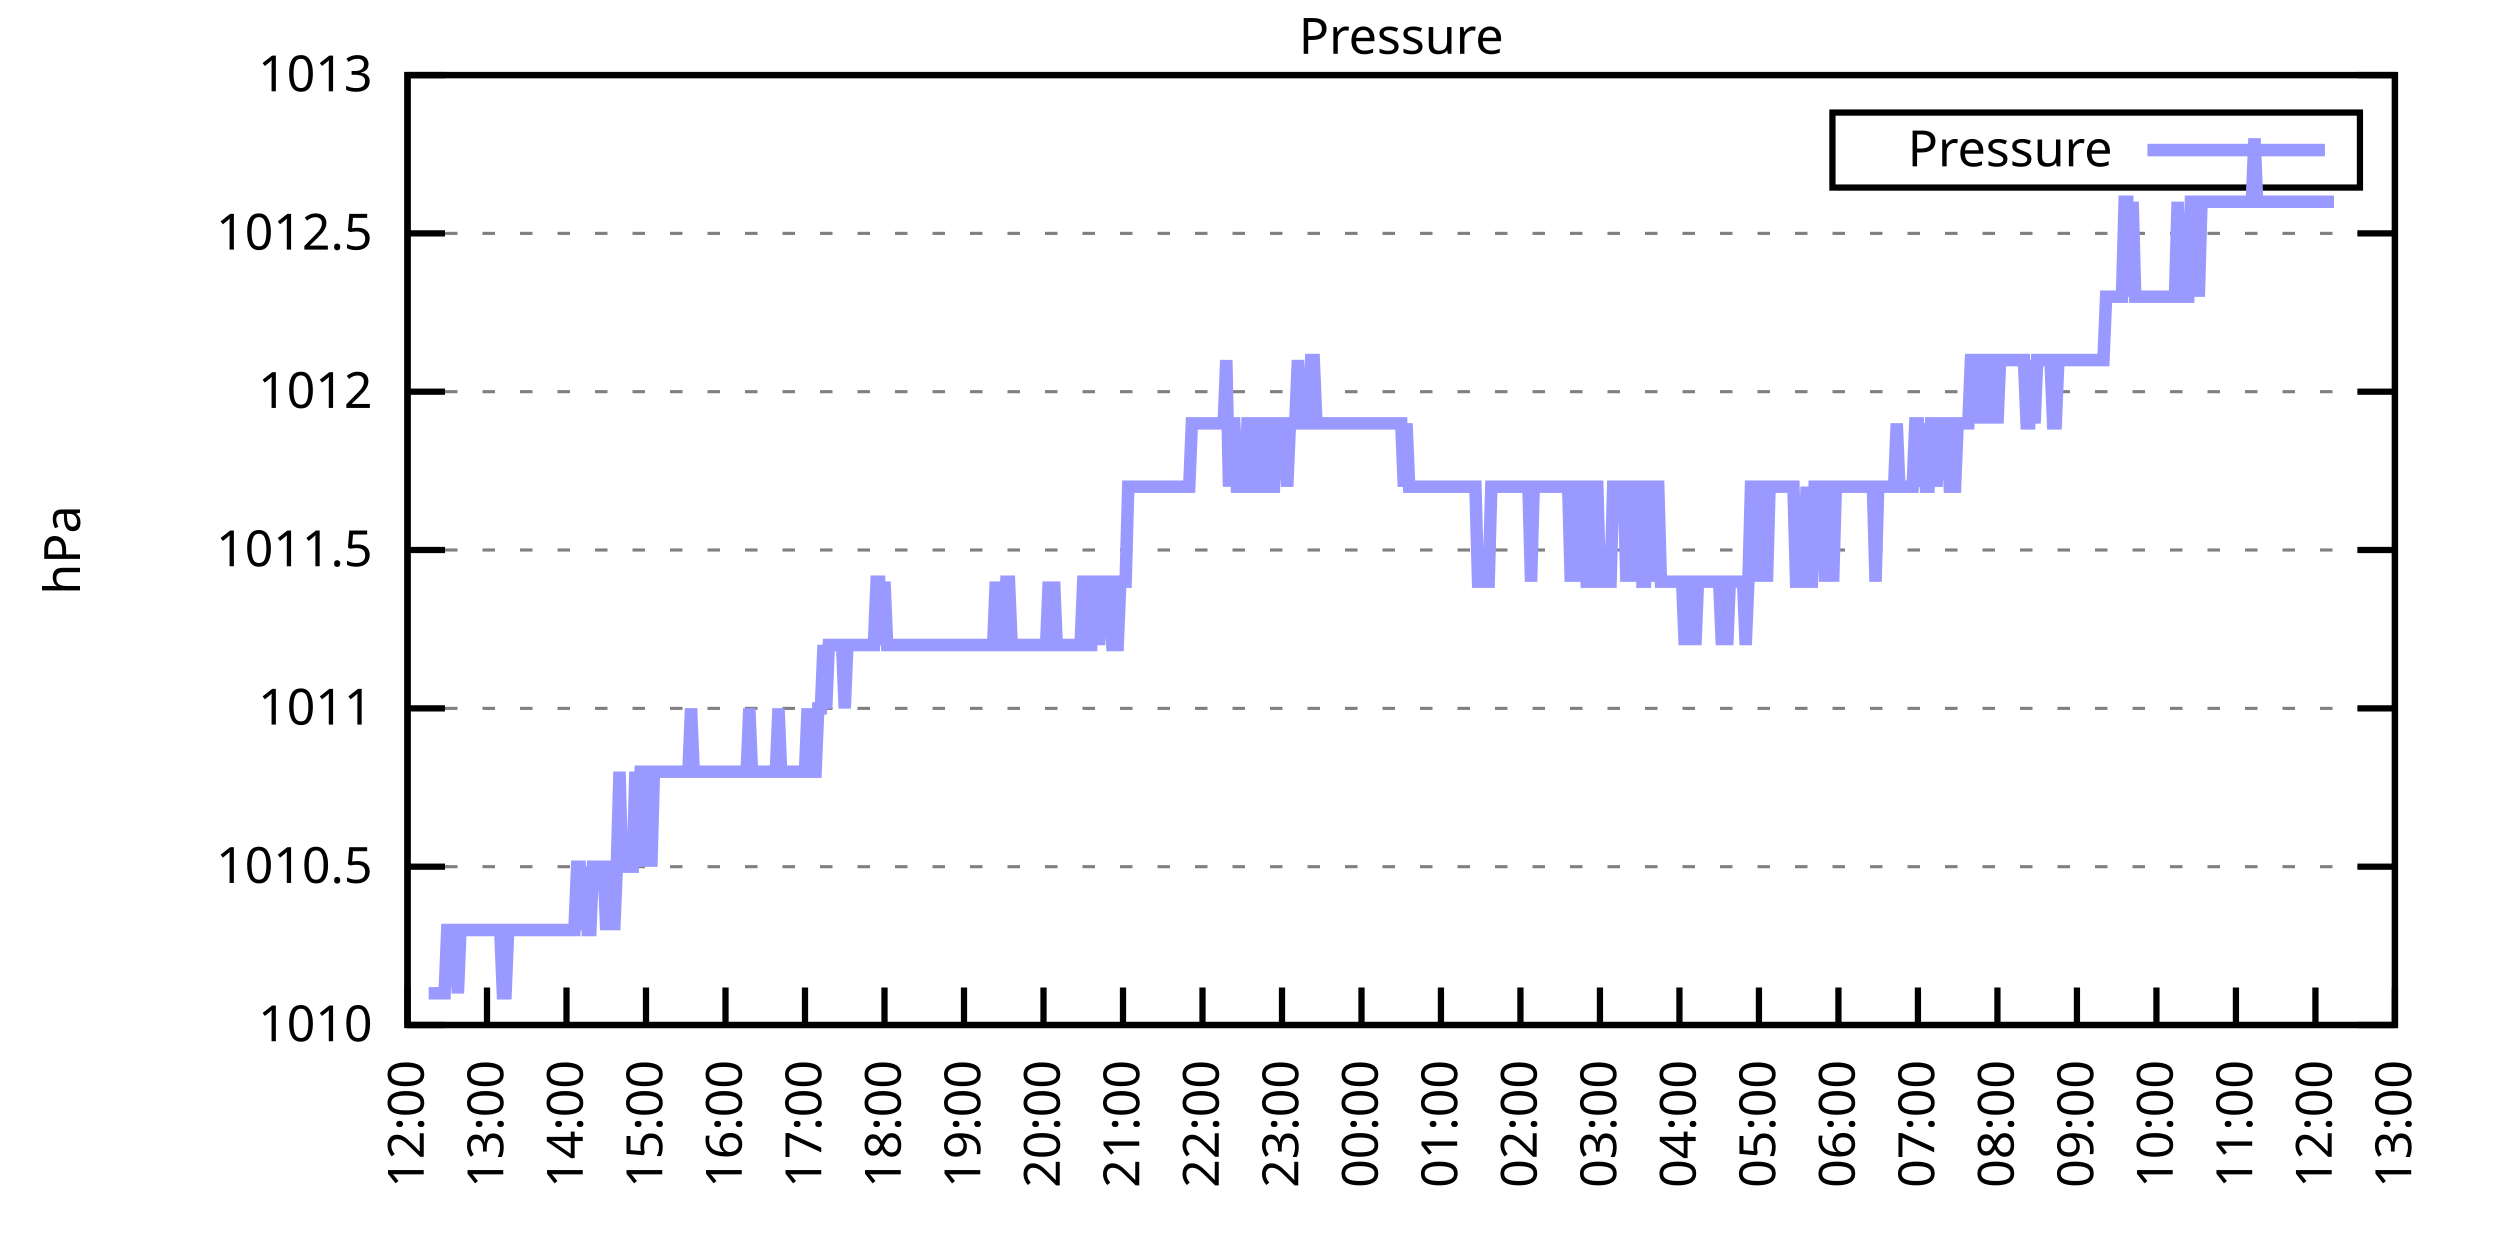
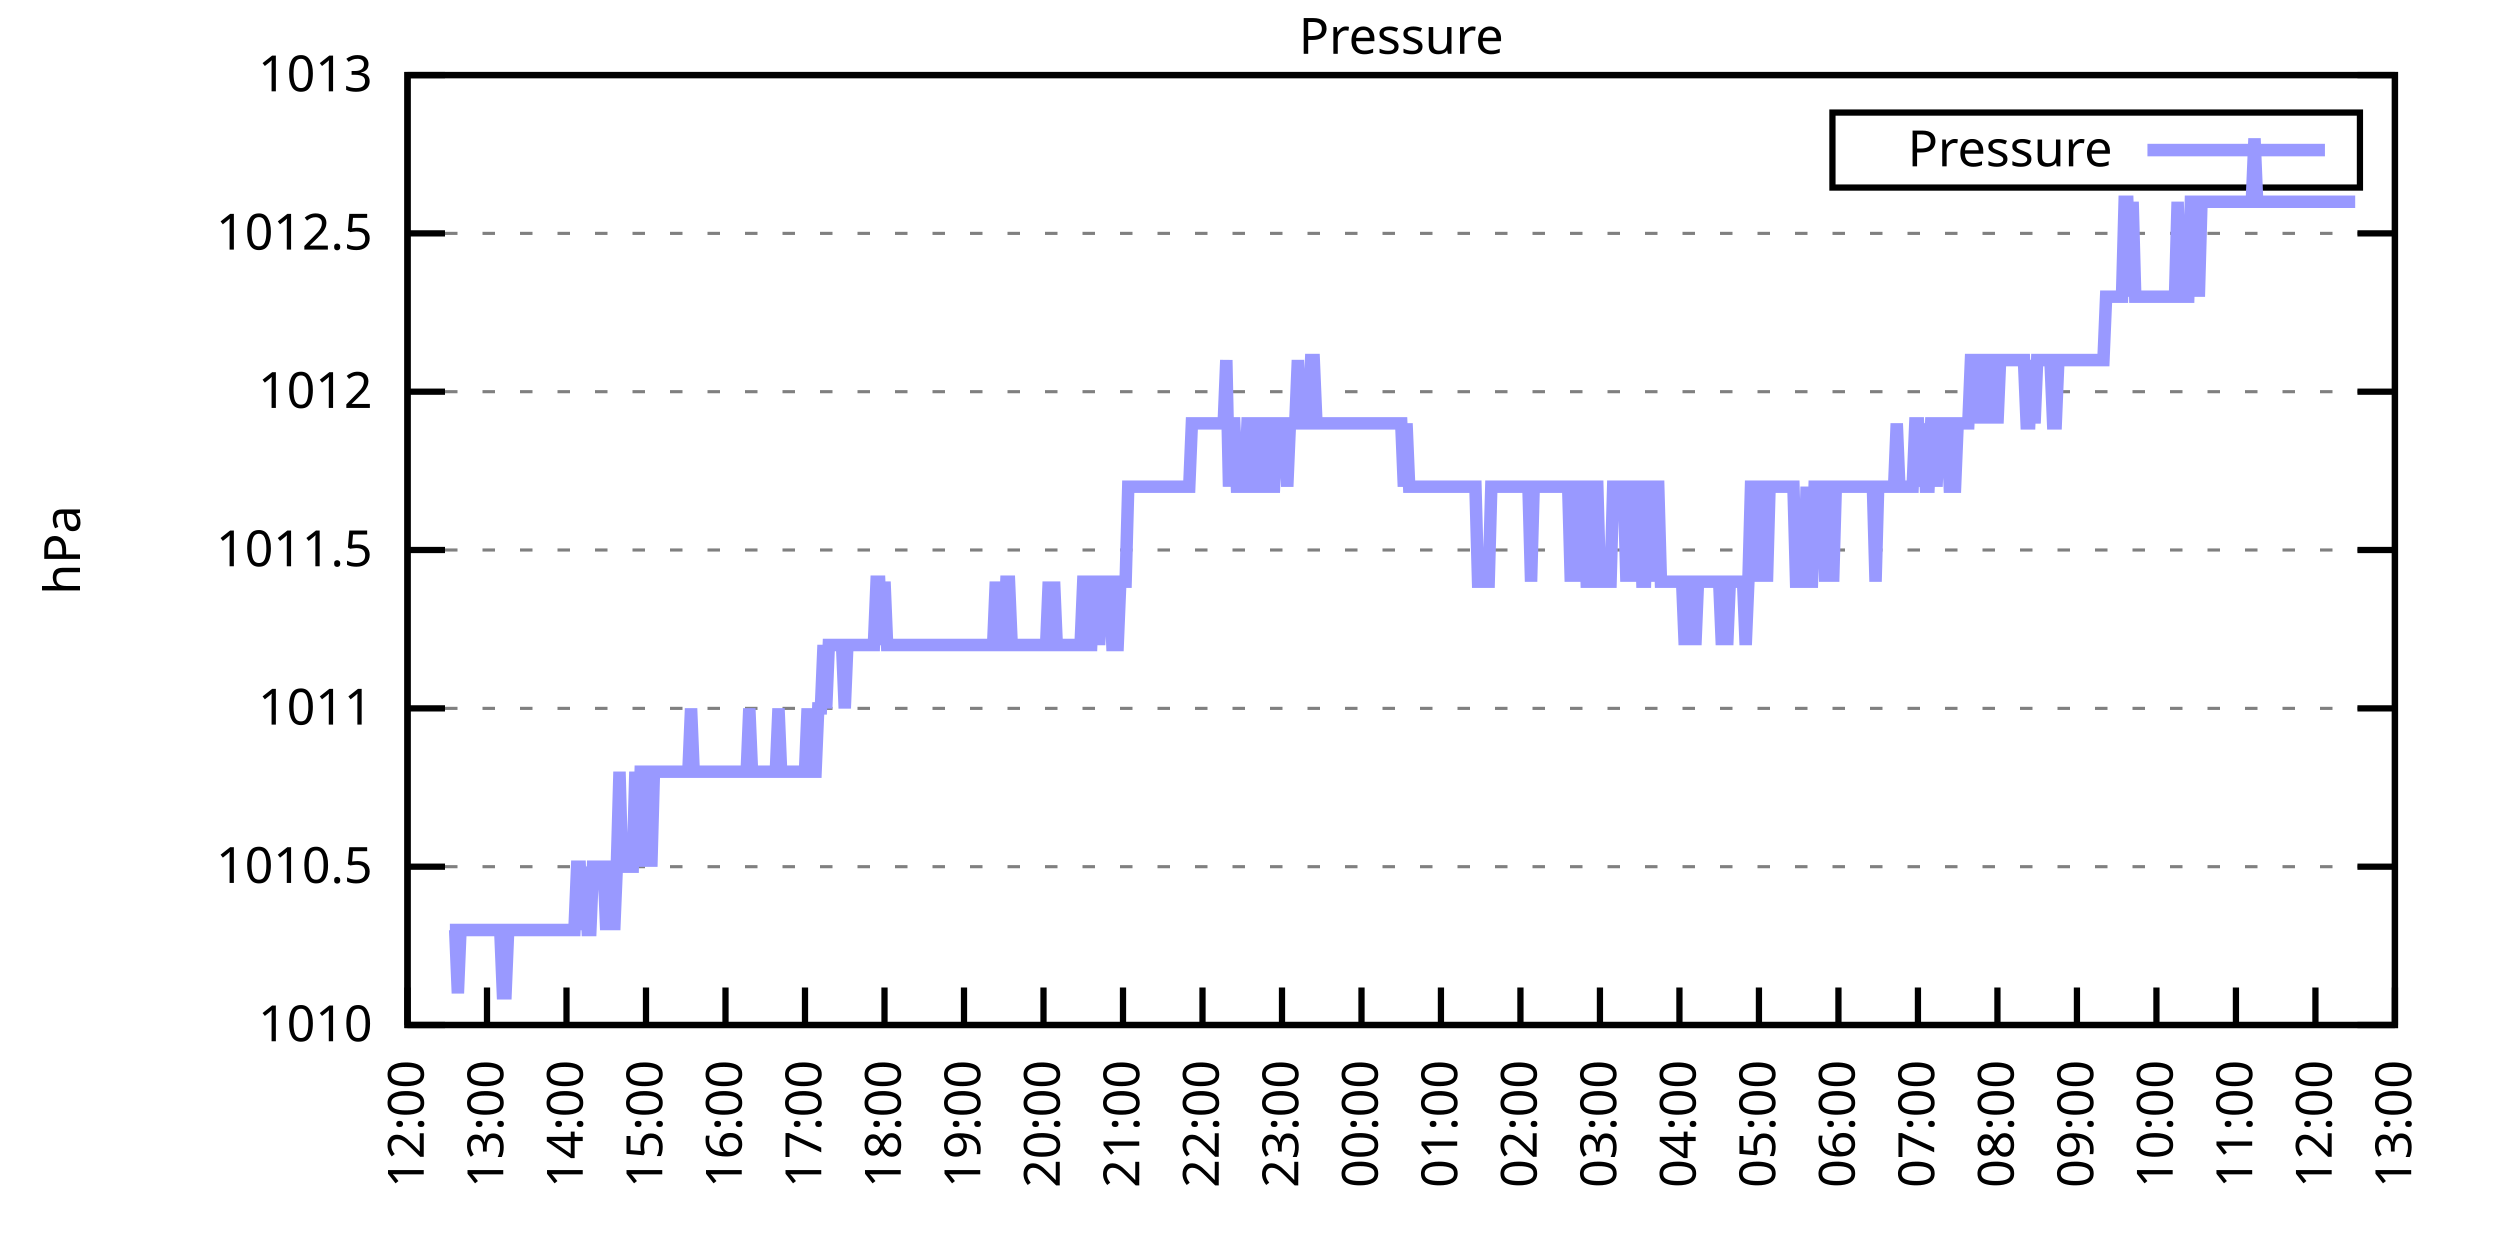
<svg xmlns="http://www.w3.org/2000/svg" xmlns:xlink="http://www.w3.org/1999/xlink" width="400" height="200" viewBox="0 0 400 200">
  <g id="gnuplot_canvas">
    <rect x="0" y="0" width="400" height="200" fill="none" />
    <defs>
      <circle id="gpDot" r="0.5" stroke-width="0.5" stroke="currentColor" />
      <path id="gpPt0" stroke-width="0.333" stroke="currentColor" d="M-1,0 h2 M0,-1 v2" />
      <path id="gpPt1" stroke-width="0.333" stroke="currentColor" d="M-1,-1 L1,1 M1,-1 L-1,1" />
      <path id="gpPt2" stroke-width="0.333" stroke="currentColor" d="M-1,0 L1,0 M0,-1 L0,1 M-1,-1 L1,1 M-1,1 L1,-1" />
      <rect id="gpPt3" stroke-width="0.333" stroke="currentColor" x="-1" y="-1" width="2" height="2" />
      <rect id="gpPt4" stroke-width="0.333" stroke="currentColor" fill="currentColor" x="-1" y="-1" width="2" height="2" />
      <circle id="gpPt5" stroke-width="0.333" stroke="currentColor" cx="0" cy="0" r="1" />
      <use xlink:href="#gpPt5" id="gpPt6" fill="currentColor" stroke="none" />
      <path id="gpPt7" stroke-width="0.333" stroke="currentColor" d="M0,-1.33 L-1.33,0.67 L1.33,0.67 z" />
      <use xlink:href="#gpPt7" id="gpPt8" fill="currentColor" stroke="none" />
      <use xlink:href="#gpPt7" id="gpPt9" stroke="currentColor" transform="rotate(180)" />
      <use xlink:href="#gpPt9" id="gpPt10" fill="currentColor" stroke="none" />
      <use xlink:href="#gpPt3" id="gpPt11" stroke="currentColor" transform="rotate(45)" />
      <use xlink:href="#gpPt11" id="gpPt12" fill="currentColor" stroke="none" />
      <path id="gpPt13" stroke-width="0.333" stroke="currentColor" d="M0,1.330 L1.265,0.411 L0.782,-1.067 L-0.782,-1.076 L-1.265,0.411 z" />
      <use xlink:href="#gpPt13" id="gpPt14" fill="currentColor" stroke="none" />
      <filter id="textbox" filterUnits="objectBoundingBox" x="0" y="0" height="1" width="1">
        <feFlood flood-color="white" flood-opacity="1" result="bgnd" />
        <feComposite in="SourceGraphic" in2="bgnd" operator="atop" />
      </filter>
      <filter id="greybox" filterUnits="objectBoundingBox" x="0" y="0" height="1" width="1">
        <feFlood flood-color="lightgrey" flood-opacity="1" result="grey" />
        <feComposite in="SourceGraphic" in2="grey" operator="atop" />
      </filter>
    </defs>
    <g fill="none" color="white" stroke="currentColor" stroke-width="1.00" stroke-linecap="butt" stroke-linejoin="miter">
</g>
    <g fill="none" color="black" stroke="currentColor" stroke-width="1.00" stroke-linecap="butt" stroke-linejoin="miter">
      <g stroke="none" shape-rendering="crispEdges">
        <polygon fill="rgb(255, 255, 255)" points="65.20,164.00 383.18,164.00 383.18,12.02 65.20,12.02 " />
      </g>
    </g>
    <g fill="none" color="black" stroke="currentColor" stroke-width="1.00" stroke-linecap="butt" stroke-linejoin="miter">
</g>
    <g fill="none" color="black" stroke="black" stroke-width="0.50" stroke-linecap="butt" stroke-linejoin="miter">
</g>
    <g fill="none" color="gray" stroke="currentColor" stroke-width="0.50" stroke-linecap="butt" stroke-linejoin="miter">
      <path stroke="gray" stroke-dasharray="2,4" class="gridline" d="M65.20,164.00 L383.19,164.00  " />
    </g>
    <g fill="none" color="gray" stroke="gray" stroke-width="1.00" stroke-linecap="butt" stroke-linejoin="miter">
</g>
    <g fill="none" color="black" stroke="currentColor" stroke-width="1.00" stroke-linecap="butt" stroke-linejoin="miter">
      <path stroke="black" d="M65.20,164.00 L71.20,164.00 M383.19,164.00 L377.19,164.00  " />
      <g transform="translate(59.60,166.60)" stroke="none" fill="black" font-family="Sans" font-size="8.00" text-anchor="end">
        <text>
          <tspan font-family="Sans"> 1010</tspan>
        </text>
      </g>
    </g>
    <g fill="none" color="black" stroke="currentColor" stroke-width="1.00" stroke-linecap="butt" stroke-linejoin="miter">
</g>
    <g fill="none" color="black" stroke="black" stroke-width="0.50" stroke-linecap="butt" stroke-linejoin="miter">
</g>
    <g fill="none" color="gray" stroke="currentColor" stroke-width="0.50" stroke-linecap="butt" stroke-linejoin="miter">
      <path stroke="gray" stroke-dasharray="2,4" class="gridline" d="M65.20,138.67 L383.19,138.67  " />
    </g>
    <g fill="none" color="gray" stroke="gray" stroke-width="1.00" stroke-linecap="butt" stroke-linejoin="miter">
</g>
    <g fill="none" color="black" stroke="currentColor" stroke-width="1.00" stroke-linecap="butt" stroke-linejoin="miter">
      <path stroke="black" d="M65.20,138.67 L71.20,138.67 M383.19,138.67 L377.19,138.67  " />
      <g transform="translate(59.60,141.27)" stroke="none" fill="black" font-family="Sans" font-size="8.00" text-anchor="end">
        <text>
          <tspan font-family="Sans"> 1010.5</tspan>
        </text>
      </g>
    </g>
    <g fill="none" color="black" stroke="currentColor" stroke-width="1.00" stroke-linecap="butt" stroke-linejoin="miter">
</g>
    <g fill="none" color="black" stroke="black" stroke-width="0.50" stroke-linecap="butt" stroke-linejoin="miter">
</g>
    <g fill="none" color="gray" stroke="currentColor" stroke-width="0.50" stroke-linecap="butt" stroke-linejoin="miter">
      <path stroke="gray" stroke-dasharray="2,4" class="gridline" d="M65.20,113.34 L383.19,113.34  " />
    </g>
    <g fill="none" color="gray" stroke="gray" stroke-width="1.00" stroke-linecap="butt" stroke-linejoin="miter">
</g>
    <g fill="none" color="black" stroke="currentColor" stroke-width="1.00" stroke-linecap="butt" stroke-linejoin="miter">
      <path stroke="black" d="M65.20,113.34 L71.20,113.34 M383.19,113.34 L377.19,113.34  " />
      <g transform="translate(59.60,115.94)" stroke="none" fill="black" font-family="Sans" font-size="8.00" text-anchor="end">
        <text>
          <tspan font-family="Sans"> 1011</tspan>
        </text>
      </g>
    </g>
    <g fill="none" color="black" stroke="currentColor" stroke-width="1.00" stroke-linecap="butt" stroke-linejoin="miter">
</g>
    <g fill="none" color="black" stroke="black" stroke-width="0.50" stroke-linecap="butt" stroke-linejoin="miter">
</g>
    <g fill="none" color="gray" stroke="currentColor" stroke-width="0.50" stroke-linecap="butt" stroke-linejoin="miter">
      <path stroke="gray" stroke-dasharray="2,4" class="gridline" d="M65.20,88.00 L383.19,88.00  " />
    </g>
    <g fill="none" color="gray" stroke="gray" stroke-width="1.00" stroke-linecap="butt" stroke-linejoin="miter">
</g>
    <g fill="none" color="black" stroke="currentColor" stroke-width="1.00" stroke-linecap="butt" stroke-linejoin="miter">
      <path stroke="black" d="M65.20,88.00 L71.20,88.00 M383.19,88.00 L377.19,88.00  " />
      <g transform="translate(59.60,90.60)" stroke="none" fill="black" font-family="Sans" font-size="8.00" text-anchor="end">
        <text>
          <tspan font-family="Sans"> 1011.5</tspan>
        </text>
      </g>
    </g>
    <g fill="none" color="black" stroke="currentColor" stroke-width="1.00" stroke-linecap="butt" stroke-linejoin="miter">
</g>
    <g fill="none" color="black" stroke="black" stroke-width="0.50" stroke-linecap="butt" stroke-linejoin="miter">
</g>
    <g fill="none" color="gray" stroke="currentColor" stroke-width="0.50" stroke-linecap="butt" stroke-linejoin="miter">
      <path stroke="gray" stroke-dasharray="2,4" class="gridline" d="M65.20,62.67 L383.19,62.67  " />
    </g>
    <g fill="none" color="gray" stroke="gray" stroke-width="1.00" stroke-linecap="butt" stroke-linejoin="miter">
</g>
    <g fill="none" color="black" stroke="currentColor" stroke-width="1.00" stroke-linecap="butt" stroke-linejoin="miter">
      <path stroke="black" d="M65.20,62.67 L71.20,62.67 M383.19,62.67 L377.19,62.67  " />
      <g transform="translate(59.60,65.27)" stroke="none" fill="black" font-family="Sans" font-size="8.00" text-anchor="end">
        <text>
          <tspan font-family="Sans"> 1012</tspan>
        </text>
      </g>
    </g>
    <g fill="none" color="black" stroke="currentColor" stroke-width="1.00" stroke-linecap="butt" stroke-linejoin="miter">
</g>
    <g fill="none" color="black" stroke="black" stroke-width="0.50" stroke-linecap="butt" stroke-linejoin="miter">
</g>
    <g fill="none" color="gray" stroke="currentColor" stroke-width="0.50" stroke-linecap="butt" stroke-linejoin="miter">
      <path stroke="gray" stroke-dasharray="2,4" class="gridline" d="M65.20,37.34 L383.19,37.34  " />
    </g>
    <g fill="none" color="gray" stroke="gray" stroke-width="1.00" stroke-linecap="butt" stroke-linejoin="miter">
</g>
    <g fill="none" color="black" stroke="currentColor" stroke-width="1.00" stroke-linecap="butt" stroke-linejoin="miter">
      <path stroke="black" d="M65.20,37.34 L71.20,37.34 M383.19,37.34 L377.19,37.34  " />
      <g transform="translate(59.60,39.94)" stroke="none" fill="black" font-family="Sans" font-size="8.00" text-anchor="end">
        <text>
          <tspan font-family="Sans"> 1012.5</tspan>
        </text>
      </g>
    </g>
    <g fill="none" color="black" stroke="currentColor" stroke-width="1.00" stroke-linecap="butt" stroke-linejoin="miter">
</g>
    <g fill="none" color="black" stroke="black" stroke-width="0.50" stroke-linecap="butt" stroke-linejoin="miter">
</g>
    <g fill="none" color="gray" stroke="currentColor" stroke-width="0.50" stroke-linecap="butt" stroke-linejoin="miter">
      <path stroke="gray" stroke-dasharray="2,4" class="gridline" d="M65.20,12.01 L383.19,12.01  " />
    </g>
    <g fill="none" color="gray" stroke="gray" stroke-width="1.00" stroke-linecap="butt" stroke-linejoin="miter">
</g>
    <g fill="none" color="black" stroke="currentColor" stroke-width="1.00" stroke-linecap="butt" stroke-linejoin="miter">
      <path stroke="black" d="M65.20,12.01 L71.20,12.01 M383.19,12.01 L377.19,12.01  " />
      <g transform="translate(59.60,14.61)" stroke="none" fill="black" font-family="Sans" font-size="8.00" text-anchor="end">
        <text>
          <tspan font-family="Sans"> 1013</tspan>
        </text>
      </g>
    </g>
    <g fill="none" color="black" stroke="currentColor" stroke-width="1.00" stroke-linecap="butt" stroke-linejoin="miter">
      <path stroke="black" d="M65.20,164.00 L65.20,158.00  " />
      <g transform="translate(67.80,169.60) rotate(270.00)" stroke="none" fill="black" font-family="Sans" font-size="8.00" text-anchor="end">
        <text>
          <tspan font-family="Sans">12:00</tspan>
        </text>
      </g>
    </g>
    <g fill="none" color="black" stroke="currentColor" stroke-width="1.00" stroke-linecap="butt" stroke-linejoin="miter">
      <path stroke="black" d="M77.92,164.00 L77.92,158.00  " />
      <g transform="translate(80.52,169.60) rotate(270.00)" stroke="none" fill="black" font-family="Sans" font-size="8.00" text-anchor="end">
        <text>
          <tspan font-family="Sans">13:00</tspan>
        </text>
      </g>
    </g>
    <g fill="none" color="black" stroke="currentColor" stroke-width="1.00" stroke-linecap="butt" stroke-linejoin="miter">
      <path stroke="black" d="M90.64,164.00 L90.64,158.00  " />
      <g transform="translate(93.24,169.60) rotate(270.00)" stroke="none" fill="black" font-family="Sans" font-size="8.00" text-anchor="end">
        <text>
          <tspan font-family="Sans">14:00</tspan>
        </text>
      </g>
    </g>
    <g fill="none" color="black" stroke="currentColor" stroke-width="1.00" stroke-linecap="butt" stroke-linejoin="miter">
      <path stroke="black" d="M103.36,164.00 L103.36,158.00  " />
      <g transform="translate(105.96,169.60) rotate(270.00)" stroke="none" fill="black" font-family="Sans" font-size="8.00" text-anchor="end">
        <text>
          <tspan font-family="Sans">15:00</tspan>
        </text>
      </g>
    </g>
    <g fill="none" color="black" stroke="currentColor" stroke-width="1.00" stroke-linecap="butt" stroke-linejoin="miter">
      <path stroke="black" d="M116.08,164.00 L116.08,158.00  " />
      <g transform="translate(118.68,169.60) rotate(270.00)" stroke="none" fill="black" font-family="Sans" font-size="8.00" text-anchor="end">
        <text>
          <tspan font-family="Sans">16:00</tspan>
        </text>
      </g>
    </g>
    <g fill="none" color="black" stroke="currentColor" stroke-width="1.00" stroke-linecap="butt" stroke-linejoin="miter">
      <path stroke="black" d="M128.80,164.00 L128.80,158.00  " />
      <g transform="translate(131.40,169.60) rotate(270.00)" stroke="none" fill="black" font-family="Sans" font-size="8.00" text-anchor="end">
        <text>
          <tspan font-family="Sans">17:00</tspan>
        </text>
      </g>
    </g>
    <g fill="none" color="black" stroke="currentColor" stroke-width="1.00" stroke-linecap="butt" stroke-linejoin="miter">
      <path stroke="black" d="M141.52,164.00 L141.52,158.00  " />
      <g transform="translate(144.12,169.60) rotate(270.00)" stroke="none" fill="black" font-family="Sans" font-size="8.00" text-anchor="end">
        <text>
          <tspan font-family="Sans">18:00</tspan>
        </text>
      </g>
    </g>
    <g fill="none" color="black" stroke="currentColor" stroke-width="1.00" stroke-linecap="butt" stroke-linejoin="miter">
      <path stroke="black" d="M154.24,164.00 L154.24,158.00  " />
      <g transform="translate(156.84,169.60) rotate(270.00)" stroke="none" fill="black" font-family="Sans" font-size="8.00" text-anchor="end">
        <text>
          <tspan font-family="Sans">19:00</tspan>
        </text>
      </g>
    </g>
    <g fill="none" color="black" stroke="currentColor" stroke-width="1.00" stroke-linecap="butt" stroke-linejoin="miter">
      <path stroke="black" d="M166.96,164.00 L166.96,158.00  " />
      <g transform="translate(169.56,169.60) rotate(270.00)" stroke="none" fill="black" font-family="Sans" font-size="8.00" text-anchor="end">
        <text>
          <tspan font-family="Sans">20:00</tspan>
        </text>
      </g>
    </g>
    <g fill="none" color="black" stroke="currentColor" stroke-width="1.00" stroke-linecap="butt" stroke-linejoin="miter">
      <path stroke="black" d="M179.68,164.00 L179.68,158.00  " />
      <g transform="translate(182.28,169.60) rotate(270.00)" stroke="none" fill="black" font-family="Sans" font-size="8.00" text-anchor="end">
        <text>
          <tspan font-family="Sans">21:00</tspan>
        </text>
      </g>
    </g>
    <g fill="none" color="black" stroke="currentColor" stroke-width="1.00" stroke-linecap="butt" stroke-linejoin="miter">
      <path stroke="black" d="M192.40,164.00 L192.40,158.00  " />
      <g transform="translate(195.00,169.60) rotate(270.00)" stroke="none" fill="black" font-family="Sans" font-size="8.00" text-anchor="end">
        <text>
          <tspan font-family="Sans">22:00</tspan>
        </text>
      </g>
    </g>
    <g fill="none" color="black" stroke="currentColor" stroke-width="1.00" stroke-linecap="butt" stroke-linejoin="miter">
      <path stroke="black" d="M205.12,164.00 L205.12,158.00  " />
      <g transform="translate(207.72,169.60) rotate(270.00)" stroke="none" fill="black" font-family="Sans" font-size="8.00" text-anchor="end">
        <text>
          <tspan font-family="Sans">23:00</tspan>
        </text>
      </g>
    </g>
    <g fill="none" color="black" stroke="currentColor" stroke-width="1.00" stroke-linecap="butt" stroke-linejoin="miter">
      <path stroke="black" d="M217.84,164.00 L217.84,158.00  " />
      <g transform="translate(220.44,169.60) rotate(270.00)" stroke="none" fill="black" font-family="Sans" font-size="8.00" text-anchor="end">
        <text>
          <tspan font-family="Sans">00:00</tspan>
        </text>
      </g>
    </g>
    <g fill="none" color="black" stroke="currentColor" stroke-width="1.00" stroke-linecap="butt" stroke-linejoin="miter">
      <path stroke="black" d="M230.55,164.00 L230.55,158.00  " />
      <g transform="translate(233.15,169.60) rotate(270.00)" stroke="none" fill="black" font-family="Sans" font-size="8.00" text-anchor="end">
        <text>
          <tspan font-family="Sans">01:00</tspan>
        </text>
      </g>
    </g>
    <g fill="none" color="black" stroke="currentColor" stroke-width="1.00" stroke-linecap="butt" stroke-linejoin="miter">
      <path stroke="black" d="M243.27,164.00 L243.27,158.00  " />
      <g transform="translate(245.87,169.60) rotate(270.00)" stroke="none" fill="black" font-family="Sans" font-size="8.00" text-anchor="end">
        <text>
          <tspan font-family="Sans">02:00</tspan>
        </text>
      </g>
    </g>
    <g fill="none" color="black" stroke="currentColor" stroke-width="1.00" stroke-linecap="butt" stroke-linejoin="miter">
      <path stroke="black" d="M255.99,164.00 L255.99,158.00  " />
      <g transform="translate(258.59,169.60) rotate(270.00)" stroke="none" fill="black" font-family="Sans" font-size="8.00" text-anchor="end">
        <text>
          <tspan font-family="Sans">03:00</tspan>
        </text>
      </g>
    </g>
    <g fill="none" color="black" stroke="currentColor" stroke-width="1.00" stroke-linecap="butt" stroke-linejoin="miter">
      <path stroke="black" d="M268.71,164.00 L268.71,158.00  " />
      <g transform="translate(271.31,169.60) rotate(270.00)" stroke="none" fill="black" font-family="Sans" font-size="8.00" text-anchor="end">
        <text>
          <tspan font-family="Sans">04:00</tspan>
        </text>
      </g>
    </g>
    <g fill="none" color="black" stroke="currentColor" stroke-width="1.00" stroke-linecap="butt" stroke-linejoin="miter">
      <path stroke="black" d="M281.43,164.00 L281.43,158.00  " />
      <g transform="translate(284.03,169.60) rotate(270.00)" stroke="none" fill="black" font-family="Sans" font-size="8.00" text-anchor="end">
        <text>
          <tspan font-family="Sans">05:00</tspan>
        </text>
      </g>
    </g>
    <g fill="none" color="black" stroke="currentColor" stroke-width="1.00" stroke-linecap="butt" stroke-linejoin="miter">
      <path stroke="black" d="M294.15,164.00 L294.15,158.00  " />
      <g transform="translate(296.75,169.60) rotate(270.00)" stroke="none" fill="black" font-family="Sans" font-size="8.00" text-anchor="end">
        <text>
          <tspan font-family="Sans">06:00</tspan>
        </text>
      </g>
    </g>
    <g fill="none" color="black" stroke="currentColor" stroke-width="1.00" stroke-linecap="butt" stroke-linejoin="miter">
      <path stroke="black" d="M306.87,164.00 L306.87,158.00  " />
      <g transform="translate(309.47,169.60) rotate(270.00)" stroke="none" fill="black" font-family="Sans" font-size="8.00" text-anchor="end">
        <text>
          <tspan font-family="Sans">07:00</tspan>
        </text>
      </g>
    </g>
    <g fill="none" color="black" stroke="currentColor" stroke-width="1.00" stroke-linecap="butt" stroke-linejoin="miter">
      <path stroke="black" d="M319.59,164.00 L319.59,158.00  " />
      <g transform="translate(322.19,169.60) rotate(270.00)" stroke="none" fill="black" font-family="Sans" font-size="8.00" text-anchor="end">
        <text>
          <tspan font-family="Sans">08:00</tspan>
        </text>
      </g>
    </g>
    <g fill="none" color="black" stroke="currentColor" stroke-width="1.00" stroke-linecap="butt" stroke-linejoin="miter">
      <path stroke="black" d="M332.31,164.00 L332.31,158.00  " />
      <g transform="translate(334.91,169.60) rotate(270.00)" stroke="none" fill="black" font-family="Sans" font-size="8.00" text-anchor="end">
        <text>
          <tspan font-family="Sans">09:00</tspan>
        </text>
      </g>
    </g>
    <g fill="none" color="black" stroke="currentColor" stroke-width="1.00" stroke-linecap="butt" stroke-linejoin="miter">
      <path stroke="black" d="M345.03,164.00 L345.03,158.00  " />
      <g transform="translate(347.63,169.60) rotate(270.00)" stroke="none" fill="black" font-family="Sans" font-size="8.00" text-anchor="end">
        <text>
          <tspan font-family="Sans">10:00</tspan>
        </text>
      </g>
    </g>
    <g fill="none" color="black" stroke="currentColor" stroke-width="1.00" stroke-linecap="butt" stroke-linejoin="miter">
      <path stroke="black" d="M357.75,164.00 L357.75,158.00  " />
      <g transform="translate(360.35,169.60) rotate(270.00)" stroke="none" fill="black" font-family="Sans" font-size="8.00" text-anchor="end">
        <text>
          <tspan font-family="Sans">11:00</tspan>
        </text>
      </g>
    </g>
    <g fill="none" color="black" stroke="currentColor" stroke-width="1.00" stroke-linecap="butt" stroke-linejoin="miter">
      <path stroke="black" d="M370.47,164.00 L370.47,158.00  " />
      <g transform="translate(373.07,169.60) rotate(270.00)" stroke="none" fill="black" font-family="Sans" font-size="8.00" text-anchor="end">
        <text>
          <tspan font-family="Sans">12:00</tspan>
        </text>
      </g>
    </g>
    <g fill="none" color="black" stroke="currentColor" stroke-width="1.00" stroke-linecap="butt" stroke-linejoin="miter">
      <path stroke="black" d="M383.19,164.00 L383.19,158.00  " />
      <g transform="translate(385.79,169.60) rotate(270.00)" stroke="none" fill="black" font-family="Sans" font-size="8.00" text-anchor="end">
        <text>
          <tspan font-family="Sans">13:00</tspan>
        </text>
      </g>
    </g>
    <g fill="none" color="black" stroke="currentColor" stroke-width="1.00" stroke-linecap="butt" stroke-linejoin="miter">
</g>
    <g fill="none" color="black" stroke="currentColor" stroke-width="1.00" stroke-linecap="butt" stroke-linejoin="miter">
      <path stroke="black" d="M65.20,12.01 L65.20,164.00 L383.19,164.00 L383.19,12.01 L65.20,12.01 Z  " />
    </g>
    <g fill="none" color="black" stroke="currentColor" stroke-width="1.00" stroke-linecap="butt" stroke-linejoin="miter">
</g>
    <g fill="none" color="black" stroke="currentColor" stroke-width="1.00" stroke-linecap="butt" stroke-linejoin="miter">
      <path stroke="black" d="M293.19,30.01 L293.19,18.01 L377.59,18.01 L377.59,30.01 L293.19,30.01 Z  " />
    </g>
    <g id="Pressure_plot_1">
      <g fill="none" color="white" stroke="black" stroke-width="2.00" stroke-linecap="butt" stroke-linejoin="miter">
</g>
      <g fill="none" color="black" stroke="currentColor" stroke-width="2.00" stroke-linecap="butt" stroke-linejoin="miter">
        <g transform="translate(337.99,26.61)" stroke="none" fill="black" font-family="Sans" font-size="8.00" text-anchor="end">
          <text>
            <tspan font-family="Sans">Pressure</tspan>
          </text>
        </g>
      </g>
      <g fill="none" color="black" stroke="currentColor" stroke-width="2.00" stroke-linecap="butt" stroke-linejoin="miter">
-         <path stroke="rgb(153, 153, 255)" d="M343.59,24.01 L371.99,24.01 M68.59,158.93 L69.02,158.93 L69.44,158.93 L69.86,158.93 L70.29,158.93 L70.71,158.93   L71.14,158.93 L71.56,148.80 L71.98,148.80 L72.41,148.80 L72.83,148.80 L73.26,158.93 L73.68,148.80 L74.10,148.80   L74.53,148.80 L74.95,148.80 L75.38,148.80 L75.80,148.80 L76.22,148.80 L76.65,148.80 L77.07,148.80 L77.50,148.80   L77.92,148.80 L78.34,148.80 L78.77,148.80 L79.19,148.80 L79.62,148.80 L80.04,148.80 L80.46,158.93 L80.89,158.93   L81.31,148.80 L81.74,148.80 L82.16,148.80 L82.58,148.80 L83.01,148.80 L83.43,148.80 L83.86,148.80 L84.28,148.80   L84.70,148.80 L85.13,148.80 L85.55,148.80 L85.98,148.80 L86.40,148.80 L86.82,148.80 L87.25,148.80 L87.67,148.80   L88.10,148.80 L88.52,148.80 L88.94,148.80 L89.37,148.80 L89.79,148.80 L90.22,148.80 L90.64,148.80 L91.06,148.80   L91.49,148.80 L91.91,148.80 L92.34,138.67 L92.76,138.67 L93.18,148.80 L93.61,138.67 L94.03,148.80 L94.46,148.80   L94.88,138.67 L95.30,138.67 L95.73,138.67 L96.15,138.67 L96.58,138.67 L97.00,148.80 L97.42,138.67 L97.85,138.67   L98.27,148.80 L98.69,138.67 L99.12,123.47 L99.54,138.67 L99.97,138.67 L100.39,138.67 L100.81,138.67 L101.24,138.67   L101.66,123.47 L102.09,138.67 L102.51,123.47 L102.93,123.47 L103.36,138.67 L103.78,123.47 L104.21,138.67 L104.63,123.47   L105.05,123.47 L105.48,123.47 L105.90,123.47 L106.33,123.47 L106.75,123.47 L107.17,123.47 L107.60,123.47 L108.02,123.47   L108.45,123.47 L108.87,123.47 L109.29,123.47 L109.72,123.47 L110.14,123.47 L110.57,113.34 L110.99,123.47 L111.41,123.47   L111.84,123.47 L112.26,123.47 L112.69,123.47 L113.11,123.47 L113.53,123.47 L113.96,123.47 L114.38,123.47 L114.81,123.47   L115.23,123.47 L115.65,123.47 L116.08,123.47 L116.50,123.47 L116.93,123.47 L117.35,123.47 L117.77,123.47 L118.20,123.47   L118.62,123.47 L119.05,123.47 L119.47,123.47 L119.89,113.34 L120.32,123.47 L120.74,123.47 L121.17,123.47 L121.59,123.47   L122.01,123.47 L122.44,123.47 L122.86,123.47 L123.29,123.47 L123.71,123.47 L124.13,123.47 L124.56,113.34 L124.98,123.47   L125.41,123.47 L125.83,123.47 L126.25,123.47 L126.68,123.47 L127.10,123.47 L127.53,123.47 L127.95,123.47 L128.37,123.47   L128.80,123.47 L129.22,113.34 L129.65,123.47 L130.07,123.47 L130.49,123.47 L130.92,113.34 L131.34,113.34 L131.77,103.20   L132.19,113.34 L132.61,103.20 L133.04,103.20 L133.46,103.20 L133.89,103.20 L134.31,103.20 L134.73,103.20 L135.16,113.34   L135.58,103.20 L136.01,103.20 L136.43,103.20 L136.85,103.20 L137.28,103.20 L137.70,103.20 L138.13,103.20 L138.55,103.20   L138.97,103.20 L139.40,103.20 L139.82,103.20 L140.25,93.07 L140.67,93.07 L141.09,103.20 L141.52,93.07 L141.94,103.20   L142.37,103.20 L142.79,103.20 L143.21,103.20 L143.64,103.20 L144.06,103.20 L144.49,103.20 L144.91,103.20 L145.33,103.20   L145.76,103.20 L146.18,103.20 L146.61,103.20 L147.03,103.20 L147.45,103.20 L147.88,103.20 L148.30,103.20 L148.73,103.20   L149.15,103.20 L149.57,103.20 L150.00,103.20 L150.42,103.20 L150.85,103.20 L151.27,103.20 L151.69,103.20 L152.12,103.20   L152.54,103.20 L152.97,103.20 L153.39,103.20 L153.81,103.20 L154.24,103.20 L154.66,103.20 L155.09,103.20 L155.51,103.20   L155.93,103.20 L156.36,103.20 L156.78,103.20 L157.21,103.20 L157.63,103.20 L158.05,103.20 L158.48,103.20 L158.90,103.20   L159.33,93.07 L159.75,103.20 L160.17,103.20 L160.60,103.20 L161.02,93.07 L161.44,93.07 L161.87,103.20 L162.29,103.20   L162.72,103.20 L163.14,103.20 L163.56,103.20 L163.99,103.20 L164.41,103.20 L164.84,103.20 L165.26,103.20 L165.68,103.20   L166.11,103.20 L166.53,103.20 L166.96,103.20 L167.38,103.20 L167.80,93.07 L168.23,103.20 L168.65,93.07 L169.08,103.20   L169.50,103.20 L169.92,103.20 L170.35,103.20 L170.77,103.20 L171.20,103.20 L171.62,103.20 L172.04,103.20 L172.47,103.20   L172.89,103.20 L173.32,93.07 L173.74,93.07 L174.16,103.20 L174.59,103.20 L175.01,93.07 L175.44,93.07 L175.86,103.20   L176.28,93.07 L176.71,93.07 L177.13,93.07 L177.56,93.07 L177.98,103.20 L178.40,103.20 L178.83,103.20 L179.25,93.07   L179.68,93.07 L180.10,93.07 L180.52,77.87 L180.95,77.87 L181.37,77.87 L181.80,77.87 L182.22,77.87 L182.64,77.87   L183.07,77.87 L183.49,77.87 L183.92,77.87 L184.34,77.87 L184.76,77.87 L185.19,77.87 L185.61,77.87 L186.04,77.87   L186.46,77.87 L186.88,77.87 L187.31,77.87 L187.73,77.87 L188.16,77.87 L188.58,77.87 L189.00,77.87 L189.43,77.87   L189.85,77.87 L190.28,77.87 L190.70,67.74 L191.12,67.74 L191.55,67.74 L191.97,67.74 L192.40,67.74 L192.82,67.74   L193.24,67.74 L193.67,67.74 L194.09,67.74 L194.52,67.74 L194.94,67.74 L195.36,67.74 L195.79,67.74 L196.21,57.61   L196.64,77.87 L197.06,67.74 L197.48,67.74 L197.91,77.87 L198.33,77.87 L198.76,77.87 L199.18,77.87 L199.60,67.74   L200.03,67.74 L200.45,67.74 L200.88,77.87 L201.30,77.87 L201.72,77.87 L202.15,67.74 L202.57,67.74 L203.00,67.74   L203.42,77.87 L203.84,77.87 L204.27,67.74 L204.69,67.74 L205.12,67.74 L205.54,67.74 L205.96,77.87 L206.39,67.74   L206.81,67.74 L207.24,67.74 L207.66,57.61 L208.08,67.74 L208.51,67.74 L208.93,67.74 L209.36,67.74 L209.78,57.61   L210.20,57.61 L210.63,67.74 L211.05,67.74 L211.48,67.74 L211.90,67.74 L212.32,67.74 L212.75,67.74 L213.17,67.74   L213.60,67.74 L214.02,67.74 L214.44,67.74 L214.87,67.74 L215.29,67.74 L215.72,67.74 L216.14,67.74 L216.56,67.74   L216.99,67.74 L217.41,67.74 L217.84,67.74 L218.26,67.74 L218.68,67.74 L219.11,67.74 L219.53,67.74 L219.96,67.74   L220.38,67.74 L220.80,67.74 L221.23,67.74 L221.65,67.74 L222.08,67.74 L222.50,67.74 L222.92,67.74 L223.35,67.74   L223.77,67.74 L224.20,67.74 L224.62,77.87 L225.04,67.74 L225.47,77.87 L225.89,77.87 L226.31,77.87 L226.74,77.87   L227.16,77.87 L227.59,77.87 L228.01,77.87 L228.43,77.87 L228.86,77.87 L229.28,77.87 L229.71,77.87 L230.13,77.87   L230.55,77.87 L230.98,77.87 L231.40,77.87 L231.83,77.87 L232.25,77.87 L232.67,77.87 L233.10,77.87 L233.52,77.87   L233.95,77.87 L234.37,77.87 L234.79,77.87 L235.22,77.87 L235.64,77.87 L236.07,77.87 L236.49,93.07 L236.91,93.07   L237.34,93.07 L237.76,93.07 L238.19,93.07 L238.61,77.87 L239.03,77.87 L239.46,77.87 L239.88,77.87 L240.31,77.87   L240.73,77.87 L241.15,77.87 L241.58,77.87 L242.00,77.87 L242.43,77.87 L242.85,77.87 L243.27,77.87 L243.70,77.87   L244.12,77.87 L244.55,77.87 L244.97,93.07 L245.39,77.87 L245.82,77.87 L246.24,77.87 L246.67,77.87 L247.09,77.87   L247.51,77.87 L247.94,77.87 L248.36,77.87 L248.79,77.87 L249.21,77.87 L249.63,77.87 L250.06,77.87 L250.48,77.87   L250.91,77.87 L251.33,93.07 L251.75,77.87 L252.18,77.87 L252.60,93.07 L253.03,77.87 L253.45,77.87 L253.87,93.07   L254.30,93.07 L254.72,77.87 L255.15,77.87 L255.57,77.87 L255.99,93.07 L256.42,93.07 L256.84,93.07 L257.27,93.07   L257.69,93.07 L258.11,77.87 L258.54,77.87 L258.96,77.87 L259.39,77.87 L259.81,77.87 L260.23,93.07 L260.66,77.87   L261.08,77.87 L261.51,93.07 L261.93,77.87 L262.35,77.87 L262.78,93.07 L263.20,93.07 L263.63,77.87 L264.05,77.87   L264.47,93.07 L264.90,77.87 L265.32,77.87 L265.75,93.07 L266.17,93.07 L266.59,93.07 L267.02,93.07 L267.44,93.07   L267.87,93.07 L268.29,93.07 L268.71,93.07 L269.14,93.07 L269.56,103.20 L269.99,93.07 L270.41,93.07 L270.83,93.07   L271.26,103.20 L271.68,93.07 L272.11,93.07 L272.53,93.07 L272.95,93.07 L273.38,93.07 L273.80,93.07 L274.23,93.07   L274.65,93.07 L275.07,93.07 L275.50,103.20 L275.92,93.07 L276.35,103.20 L276.77,93.07 L277.19,93.07 L277.62,93.07   L278.04,93.07 L278.47,93.07 L278.89,93.07 L279.31,103.20 L279.74,93.07 L280.16,77.87 L280.59,77.87 L281.01,77.87   L281.43,93.07 L281.86,77.87 L282.28,77.87 L282.71,93.07 L283.13,77.87 L283.55,77.87 L283.98,77.87 L284.40,77.87   L284.83,77.87 L285.25,77.87 L285.67,77.87 L286.10,77.87 L286.52,77.87 L286.95,77.87 L287.37,93.07 L287.79,93.07   L288.22,93.07 L288.64,93.07 L289.06,77.87 L289.49,93.07 L289.91,93.07 L290.34,77.87 L290.76,77.87 L291.18,77.87   L291.61,77.87 L292.03,93.07 L292.46,77.87 L292.88,77.87 L293.30,93.07 L293.73,77.87 L294.15,77.87 L294.58,77.87   L295.00,77.87 L295.42,77.87 L295.85,77.87 L296.27,77.87 L296.70,77.87 L297.12,77.87 L297.54,77.87 L297.97,77.87   L298.39,77.87 L298.82,77.87 L299.24,77.87 L299.66,77.87 L300.09,93.07 L300.51,77.87 L300.94,77.87 L301.36,77.87   L301.78,77.87 L302.21,77.87 L302.63,77.87 L303.06,77.87 L303.48,67.74 L303.90,77.87 L304.33,77.87 L304.75,77.87   L305.18,77.87 L305.60,77.87 L306.02,77.87 L306.45,67.74 L306.87,67.74 L307.30,77.87 L307.72,67.74 L308.14,77.87   L308.57,77.87 L308.99,67.74 L309.42,67.74 L309.84,77.87 L310.26,67.74 L310.69,67.74 L311.11,67.74 L311.54,67.74   L311.96,77.87 L312.38,77.87 L312.81,77.87 L313.23,67.74 L313.66,67.74 L314.08,67.74 L314.50,67.74 L314.93,67.74   L315.35,57.61 L315.78,57.61 L316.20,67.74 L316.62,57.61 L317.05,67.74 L317.47,57.61 L317.90,57.61 L318.32,57.61   L318.74,67.74 L319.17,57.61 L319.59,67.74 L320.02,57.61 L320.44,57.61 L320.86,57.61 L321.29,57.61 L321.71,57.61   L322.14,57.61 L322.56,57.61 L322.98,57.61 L323.41,57.61 L323.83,57.61 L324.26,67.74 L324.68,67.74 L325.10,57.61   L325.53,67.74 L325.95,57.61 L326.38,57.61 L326.80,57.61 L327.22,57.61 L327.65,57.61 L328.07,57.61 L328.50,67.74   L328.92,67.74 L329.34,57.61 L329.77,57.61 L330.19,57.61 L330.62,57.61 L331.04,57.61 L331.46,57.61 L331.89,57.61   L332.31,57.61 L332.74,57.61 L333.16,57.61 L333.58,57.61 L334.01,57.61 L334.43,57.61 L334.86,57.61 L335.28,57.61   L335.70,57.61 L336.13,57.61 L336.55,57.61 L336.98,47.47 L337.40,47.47 L337.82,47.47 L338.25,47.47 L338.67,47.47   L339.10,47.47 L339.52,47.47 L339.94,32.28 L340.37,32.28 L340.79,47.47 L341.22,32.28 L341.64,47.47 L342.06,47.47   L342.49,47.47 L342.91,47.47 L343.34,47.47 L343.76,47.47 L344.18,47.47 L344.61,47.47 L345.03,47.47 L345.46,47.47   L345.88,47.47 L346.30,47.47 L346.73,47.47 L347.15,47.47 L347.58,47.47 L348.00,47.47 L348.42,32.28 L348.85,47.47   L349.27,47.47 L349.70,47.47 L350.12,47.47 L350.54,32.28 L350.97,32.28 L351.39,32.28 L351.81,47.47 L352.24,32.28   L352.66,32.28 L353.09,32.28 L353.51,32.28 L353.93,32.28 L354.36,32.28 L354.78,32.28 L355.21,32.28 L355.63,32.28   L356.05,32.28 L356.48,32.28 L356.90,32.28 L357.33,32.28 L357.75,32.28 L358.17,32.28 L358.60,32.28 L359.02,32.28   L359.45,32.28 L359.87,32.28 L360.29,32.28 L360.72,22.14 L361.14,32.28 L361.57,32.28 L361.99,32.28 L362.41,32.28   L362.84,32.28 L363.26,32.28 L363.69,32.28 L364.11,32.28 L364.53,32.28 L364.96,32.28 L365.38,32.28 L365.81,32.28   L366.23,32.28 L366.65,32.28 L367.08,32.28 L367.50,32.28 L367.93,32.28 L368.35,32.28 L368.77,32.28 L369.20,32.28   L369.62,32.28 L370.05,32.28 L370.47,32.28 L370.89,32.28 L371.32,32.28 L371.74,32.28 L372.17,32.28 L372.59,32.28   L373.01,32.28 L373.44,32.28  " />
+         <path stroke="rgb(153, 153, 255)" d="M343.59,24.01 L371.99,24.01 M71.98,148.80 L72.41,148.80 L72.83,148.80 L73.26,158.93 L73.68,148.80 L74.10,148.80   L74.53,148.80 L74.95,148.80 L75.38,148.80 L75.80,148.80 L76.22,148.80 L76.65,148.80 L77.07,148.80 L77.50,148.80   L77.92,148.80 L78.34,148.80 L78.77,148.80 L79.19,148.80 L79.62,148.80 L80.04,148.80 L80.46,158.93 L80.89,158.93   L81.31,148.80 L81.74,148.80 L82.16,148.80 L82.58,148.80 L83.01,148.80 L83.43,148.80 L83.86,148.80 L84.28,148.80   L84.70,148.80 L85.13,148.80 L85.55,148.80 L85.98,148.80 L86.40,148.80 L86.82,148.80 L87.25,148.80 L87.67,148.80   L88.10,148.80 L88.52,148.80 L88.94,148.80 L89.37,148.80 L89.79,148.80 L90.22,148.80 L90.64,148.80 L91.06,148.80   L91.49,148.80 L91.91,148.80 L92.34,138.67 L92.76,138.67 L93.18,148.80 L93.61,138.67 L94.03,148.80 L94.46,148.80   L94.88,138.67 L95.30,138.67 L95.73,138.67 L96.15,138.67 L96.58,138.67 L97.00,148.80 L97.42,138.67 L97.85,138.67   L98.27,148.80 L98.69,138.67 L99.12,123.47 L99.54,138.67 L99.97,138.67 L100.39,138.67 L100.81,138.67 L101.24,138.67   L101.66,123.47 L102.09,138.67 L102.51,123.47 L102.93,123.47 L103.36,138.67 L103.78,123.47 L104.21,138.67 L104.63,123.47   L105.05,123.47 L105.48,123.47 L105.90,123.47 L106.33,123.47 L106.75,123.47 L107.17,123.47 L107.60,123.47 L108.02,123.47   L108.45,123.47 L108.87,123.47 L109.29,123.47 L109.72,123.47 L110.14,123.47 L110.57,113.34 L110.99,123.47 L111.41,123.47   L111.84,123.47 L112.26,123.47 L112.69,123.47 L113.11,123.47 L113.53,123.47 L113.96,123.47 L114.38,123.47 L114.81,123.47   L115.23,123.47 L115.65,123.47 L116.08,123.47 L116.50,123.47 L116.93,123.47 L117.35,123.47 L117.77,123.47 L118.20,123.47   L118.62,123.47 L119.05,123.47 L119.47,123.47 L119.89,113.34 L120.32,123.47 L120.74,123.47 L121.17,123.47 L121.59,123.47   L122.01,123.47 L122.44,123.47 L122.86,123.47 L123.29,123.47 L123.71,123.47 L124.13,123.47 L124.56,113.34 L124.98,123.47   L125.41,123.47 L125.83,123.47 L126.25,123.47 L126.68,123.47 L127.10,123.47 L127.53,123.47 L127.95,123.47 L128.37,123.47   L128.80,123.47 L129.22,113.34 L129.65,123.47 L130.07,123.47 L130.49,123.47 L130.92,113.34 L131.34,113.34 L131.77,103.20   L132.19,113.34 L132.61,103.20 L133.04,103.20 L133.46,103.20 L133.89,103.20 L134.31,103.20 L134.73,103.20 L135.16,113.34   L135.58,103.20 L136.01,103.20 L136.43,103.20 L136.85,103.20 L137.28,103.20 L137.70,103.20 L138.13,103.20 L138.55,103.20   L138.97,103.20 L139.40,103.20 L139.82,103.20 L140.25,93.07 L140.67,93.07 L141.09,103.20 L141.52,93.07 L141.94,103.20   L142.37,103.20 L142.79,103.20 L143.21,103.20 L143.64,103.20 L144.06,103.20 L144.49,103.20 L144.91,103.20 L145.33,103.20   L145.76,103.20 L146.18,103.20 L146.61,103.20 L147.03,103.20 L147.45,103.20 L147.88,103.20 L148.30,103.20 L148.73,103.20   L149.15,103.20 L149.57,103.20 L150.00,103.20 L150.42,103.20 L150.85,103.20 L151.27,103.20 L151.69,103.20 L152.12,103.20   L152.54,103.20 L152.97,103.20 L153.39,103.20 L153.81,103.20 L154.24,103.20 L154.66,103.20 L155.09,103.20 L155.51,103.20   L155.93,103.20 L156.36,103.20 L156.78,103.20 L157.21,103.20 L157.63,103.20 L158.05,103.20 L158.48,103.20 L158.90,103.20   L159.33,93.07 L159.75,103.20 L160.17,103.20 L160.60,103.20 L161.02,93.07 L161.44,93.07 L161.87,103.20 L162.29,103.20   L162.72,103.20 L163.14,103.20 L163.56,103.20 L163.99,103.20 L164.41,103.20 L164.84,103.20 L165.26,103.20 L165.68,103.20   L166.11,103.20 L166.53,103.20 L166.96,103.20 L167.38,103.20 L167.80,93.07 L168.23,103.20 L168.65,93.07 L169.08,103.20   L169.50,103.20 L169.92,103.20 L170.35,103.20 L170.77,103.20 L171.20,103.20 L171.62,103.20 L172.04,103.20 L172.47,103.20   L172.89,103.20 L173.32,93.07 L173.74,93.07 L174.16,103.20 L174.59,103.20 L175.01,93.07 L175.44,93.07 L175.86,103.20   L176.28,93.07 L176.71,93.07 L177.13,93.07 L177.56,93.07 L177.98,103.20 L178.40,103.20 L178.83,103.20 L179.25,93.07   L179.68,93.07 L180.10,93.07 L180.52,77.87 L180.95,77.87 L181.37,77.87 L181.80,77.87 L182.22,77.87 L182.64,77.87   L183.07,77.87 L183.49,77.87 L183.92,77.87 L184.34,77.87 L184.76,77.87 L185.19,77.87 L185.61,77.87 L186.04,77.87   L186.46,77.87 L186.88,77.87 L187.31,77.87 L187.73,77.87 L188.16,77.87 L188.58,77.87 L189.00,77.87 L189.43,77.87   L189.85,77.87 L190.28,77.87 L190.70,67.74 L191.12,67.74 L191.55,67.74 L191.97,67.74 L192.40,67.74 L192.82,67.74   L193.24,67.74 L193.67,67.74 L194.09,67.74 L194.52,67.74 L194.94,67.74 L195.36,67.74 L195.79,67.74 L196.21,57.61   L196.64,77.87 L197.06,67.74 L197.48,67.74 L197.91,77.87 L198.33,77.87 L198.76,77.87 L199.18,77.87 L199.60,67.74   L200.03,67.74 L200.45,67.74 L200.88,77.87 L201.30,77.87 L201.72,77.87 L202.15,67.74 L202.57,67.74 L203.00,67.74   L203.42,77.87 L203.84,77.87 L204.27,67.74 L204.69,67.74 L205.12,67.74 L205.54,67.74 L205.96,77.87 L206.39,67.74   L206.81,67.74 L207.24,67.74 L207.66,57.61 L208.08,67.74 L208.51,67.74 L208.93,67.74 L209.36,67.74 L209.78,57.61   L210.20,57.61 L210.63,67.74 L211.05,67.74 L211.48,67.74 L211.90,67.74 L212.32,67.74 L212.75,67.74 L213.17,67.74   L213.60,67.74 L214.02,67.74 L214.44,67.74 L214.87,67.74 L215.29,67.74 L215.72,67.74 L216.14,67.74 L216.56,67.74   L216.99,67.74 L217.41,67.74 L217.84,67.74 L218.26,67.74 L218.68,67.74 L219.11,67.74 L219.53,67.74 L219.96,67.74   L220.38,67.74 L220.80,67.74 L221.23,67.74 L221.65,67.74 L222.08,67.74 L222.50,67.74 L222.92,67.74 L223.35,67.74   L223.77,67.74 L224.20,67.74 L224.62,77.87 L225.04,67.74 L225.47,77.87 L225.89,77.87 L226.31,77.87 L226.74,77.87   L227.16,77.87 L227.59,77.87 L228.01,77.87 L228.43,77.87 L228.86,77.87 L229.28,77.87 L229.71,77.87 L230.13,77.87   L230.55,77.87 L230.98,77.87 L231.40,77.87 L231.83,77.87 L232.25,77.87 L232.67,77.87 L233.10,77.87 L233.52,77.87   L233.95,77.87 L234.37,77.87 L234.79,77.87 L235.22,77.87 L235.64,77.87 L236.07,77.87 L236.49,93.07 L236.91,93.07   L237.34,93.07 L237.76,93.07 L238.19,93.07 L238.61,77.87 L239.03,77.87 L239.46,77.87 L239.88,77.87 L240.31,77.87   L240.73,77.87 L241.15,77.87 L241.58,77.87 L242.00,77.87 L242.43,77.87 L242.85,77.87 L243.27,77.87 L243.70,77.87   L244.12,77.87 L244.55,77.87 L244.97,93.07 L245.39,77.87 L245.82,77.87 L246.24,77.87 L246.67,77.87 L247.09,77.87   L247.51,77.87 L247.94,77.87 L248.36,77.87 L248.79,77.87 L249.21,77.87 L249.63,77.87 L250.06,77.87 L250.48,77.87   L250.91,77.87 L251.33,93.07 L251.75,77.87 L252.18,77.87 L252.60,93.07 L253.03,77.87 L253.45,77.87 L253.87,93.07   L254.30,93.07 L254.72,77.87 L255.15,77.87 L255.57,77.87 L255.99,93.07 L256.42,93.07 L256.84,93.07 L257.27,93.07   L257.69,93.07 L258.11,77.87 L258.54,77.87 L258.96,77.87 L259.39,77.87 L259.81,77.87 L260.23,93.07 L260.66,77.87   L261.08,77.87 L261.51,93.07 L261.93,77.87 L262.35,77.87 L262.78,93.07 L263.20,93.07 L263.63,77.87 L264.05,77.87   L264.47,93.07 L264.90,77.87 L265.32,77.87 L265.75,93.07 L266.17,93.07 L266.59,93.07 L267.02,93.07 L267.44,93.07   L267.87,93.07 L268.29,93.07 L268.71,93.07 L269.14,93.07 L269.56,103.20 L269.99,93.07 L270.41,93.07 L270.83,93.07   L271.26,103.20 L271.68,93.07 L272.11,93.07 L272.53,93.07 L272.95,93.07 L273.38,93.07 L273.80,93.07 L274.23,93.07   L274.65,93.07 L275.07,93.07 L275.50,103.20 L275.92,93.07 L276.35,103.20 L276.77,93.07 L277.19,93.07 L277.62,93.07   L278.04,93.07 L278.47,93.07 L278.89,93.07 L279.31,103.20 L279.74,93.07 L280.16,77.87 L280.59,77.87 L281.01,77.87   L281.43,93.07 L281.86,77.87 L282.28,77.87 L282.71,93.07 L283.13,77.87 L283.55,77.87 L283.98,77.87 L284.40,77.87   L284.83,77.87 L285.25,77.87 L285.67,77.87 L286.10,77.87 L286.52,77.87 L286.95,77.87 L287.37,93.07 L287.79,93.07   L288.22,93.07 L288.64,93.07 L289.06,77.87 L289.49,93.07 L289.91,93.07 L290.34,77.87 L290.76,77.87 L291.18,77.87   L291.61,77.87 L292.03,93.07 L292.46,77.87 L292.88,77.87 L293.30,93.07 L293.73,77.87 L294.15,77.87 L294.58,77.87   L295.00,77.87 L295.42,77.87 L295.85,77.87 L296.27,77.87 L296.70,77.87 L297.12,77.87 L297.54,77.87 L297.97,77.87   L298.39,77.87 L298.82,77.87 L299.24,77.87 L299.66,77.87 L300.09,93.07 L300.51,77.87 L300.94,77.87 L301.36,77.87   L301.78,77.87 L302.21,77.87 L302.63,77.87 L303.06,77.87 L303.48,67.74 L303.90,77.87 L304.33,77.87 L304.75,77.87   L305.18,77.87 L305.60,77.87 L306.02,77.87 L306.45,67.74 L306.87,67.74 L307.30,77.87 L307.72,67.74 L308.14,77.87   L308.57,77.87 L308.99,67.74 L309.42,67.74 L309.84,77.87 L310.26,67.74 L310.69,67.74 L311.11,67.74 L311.54,67.74   L311.96,77.87 L312.38,77.87 L312.81,77.87 L313.23,67.74 L313.66,67.74 L314.08,67.74 L314.50,67.74 L314.93,67.74   L315.35,57.61 L315.78,57.61 L316.20,67.74 L316.62,57.61 L317.05,67.74 L317.47,57.61 L317.90,57.61 L318.32,57.61   L318.74,67.74 L319.17,57.61 L319.59,67.74 L320.02,57.61 L320.44,57.61 L320.86,57.61 L321.29,57.61 L321.71,57.61   L322.14,57.61 L322.56,57.61 L322.98,57.61 L323.41,57.61 L323.83,57.61 L324.26,67.74 L324.68,67.74 L325.10,57.61   L325.53,67.74 L325.95,57.61 L326.38,57.61 L326.80,57.61 L327.22,57.61 L327.65,57.61 L328.07,57.61 L328.50,67.74   L328.92,67.74 L329.34,57.61 L329.77,57.61 L330.19,57.61 L330.62,57.61 L331.04,57.61 L331.46,57.61 L331.89,57.61   L332.31,57.61 L332.74,57.61 L333.16,57.61 L333.58,57.61 L334.01,57.61 L334.43,57.61 L334.86,57.61 L335.28,57.61   L335.70,57.61 L336.13,57.61 L336.55,57.61 L336.98,47.47 L337.40,47.47 L337.82,47.47 L338.25,47.47 L338.67,47.47   L339.10,47.47 L339.52,47.47 L339.94,32.28 L340.37,32.28 L340.79,47.47 L341.22,32.28 L341.64,47.47 L342.06,47.47   L342.49,47.47 L342.91,47.47 L343.34,47.47 L343.76,47.47 L344.18,47.47 L344.61,47.47 L345.03,47.47 L345.46,47.47   L345.88,47.47 L346.30,47.47 L346.73,47.47 L347.15,47.47 L347.58,47.47 L348.00,47.47 L348.42,32.28 L348.85,47.47   L349.27,47.47 L349.70,47.47 L350.12,47.47 L350.54,32.28 L350.97,32.28 L351.39,32.28 L351.81,47.47 L352.24,32.28   L352.66,32.28 L353.09,32.28 L353.51,32.28 L353.93,32.28 L354.36,32.28 L354.78,32.28 L355.21,32.28 L355.63,32.28   L356.05,32.28 L356.48,32.28 L356.90,32.28 L357.33,32.28 L357.75,32.28 L358.17,32.28 L358.60,32.28 L359.02,32.28   L359.45,32.28 L359.87,32.28 L360.29,32.28 L360.72,22.14 L361.14,32.28 L361.57,32.28 L361.99,32.28 L362.41,32.28   L362.84,32.28 L363.26,32.28 L363.69,32.28 L364.11,32.28 L364.53,32.28 L364.96,32.28 L365.38,32.28 L365.81,32.28   L366.23,32.28 L366.65,32.28 L367.08,32.28 L367.50,32.28 L367.93,32.28 L368.35,32.28 L368.77,32.28 L369.20,32.28   L369.62,32.28 L370.05,32.28 L370.47,32.28 L370.89,32.28 L371.32,32.28 L371.74,32.28 L372.17,32.28 L372.59,32.28   L373.01,32.28 L373.44,32.28 L373.86,32.28 L374.29,32.28 L374.71,32.28 L375.13,32.28 L375.56,32.28 L375.98,32.28   L376.41,32.28 L376.83,32.28  " />
      </g>
    </g>
    <g fill="none" color="black" stroke="currentColor" stroke-width="2.00" stroke-linecap="butt" stroke-linejoin="miter">
</g>
    <g fill="none" color="black" stroke="black" stroke-width="1.00" stroke-linecap="butt" stroke-linejoin="miter">
</g>
    <g fill="none" color="black" stroke="currentColor" stroke-width="1.00" stroke-linecap="butt" stroke-linejoin="miter">
      <path stroke="black" d="M65.20,12.01 L65.20,164.00 L383.19,164.00 L383.19,12.01 L65.20,12.01 Z  " />
      <g transform="translate(12.80,88.01) rotate(270.00)" stroke="none" fill="black" font-family="Sans" font-size="8.00" text-anchor="middle">
        <text>
          <tspan font-family="Sans">hPa</tspan>
        </text>
      </g>
    </g>
    <g fill="none" color="black" stroke="currentColor" stroke-width="1.00" stroke-linecap="butt" stroke-linejoin="miter">
</g>
    <g fill="none" color="black" stroke="currentColor" stroke-width="1.00" stroke-linecap="butt" stroke-linejoin="miter">
      <g transform="translate(224.19,8.61)" stroke="none" fill="black" font-family="Sans" font-size="8.00" text-anchor="middle">
        <text>
          <tspan font-family="Sans">Pressure</tspan>
        </text>
      </g>
    </g>
    <g fill="none" color="black" stroke="currentColor" stroke-width="1.00" stroke-linecap="butt" stroke-linejoin="miter">
</g>
  </g>
</svg>
